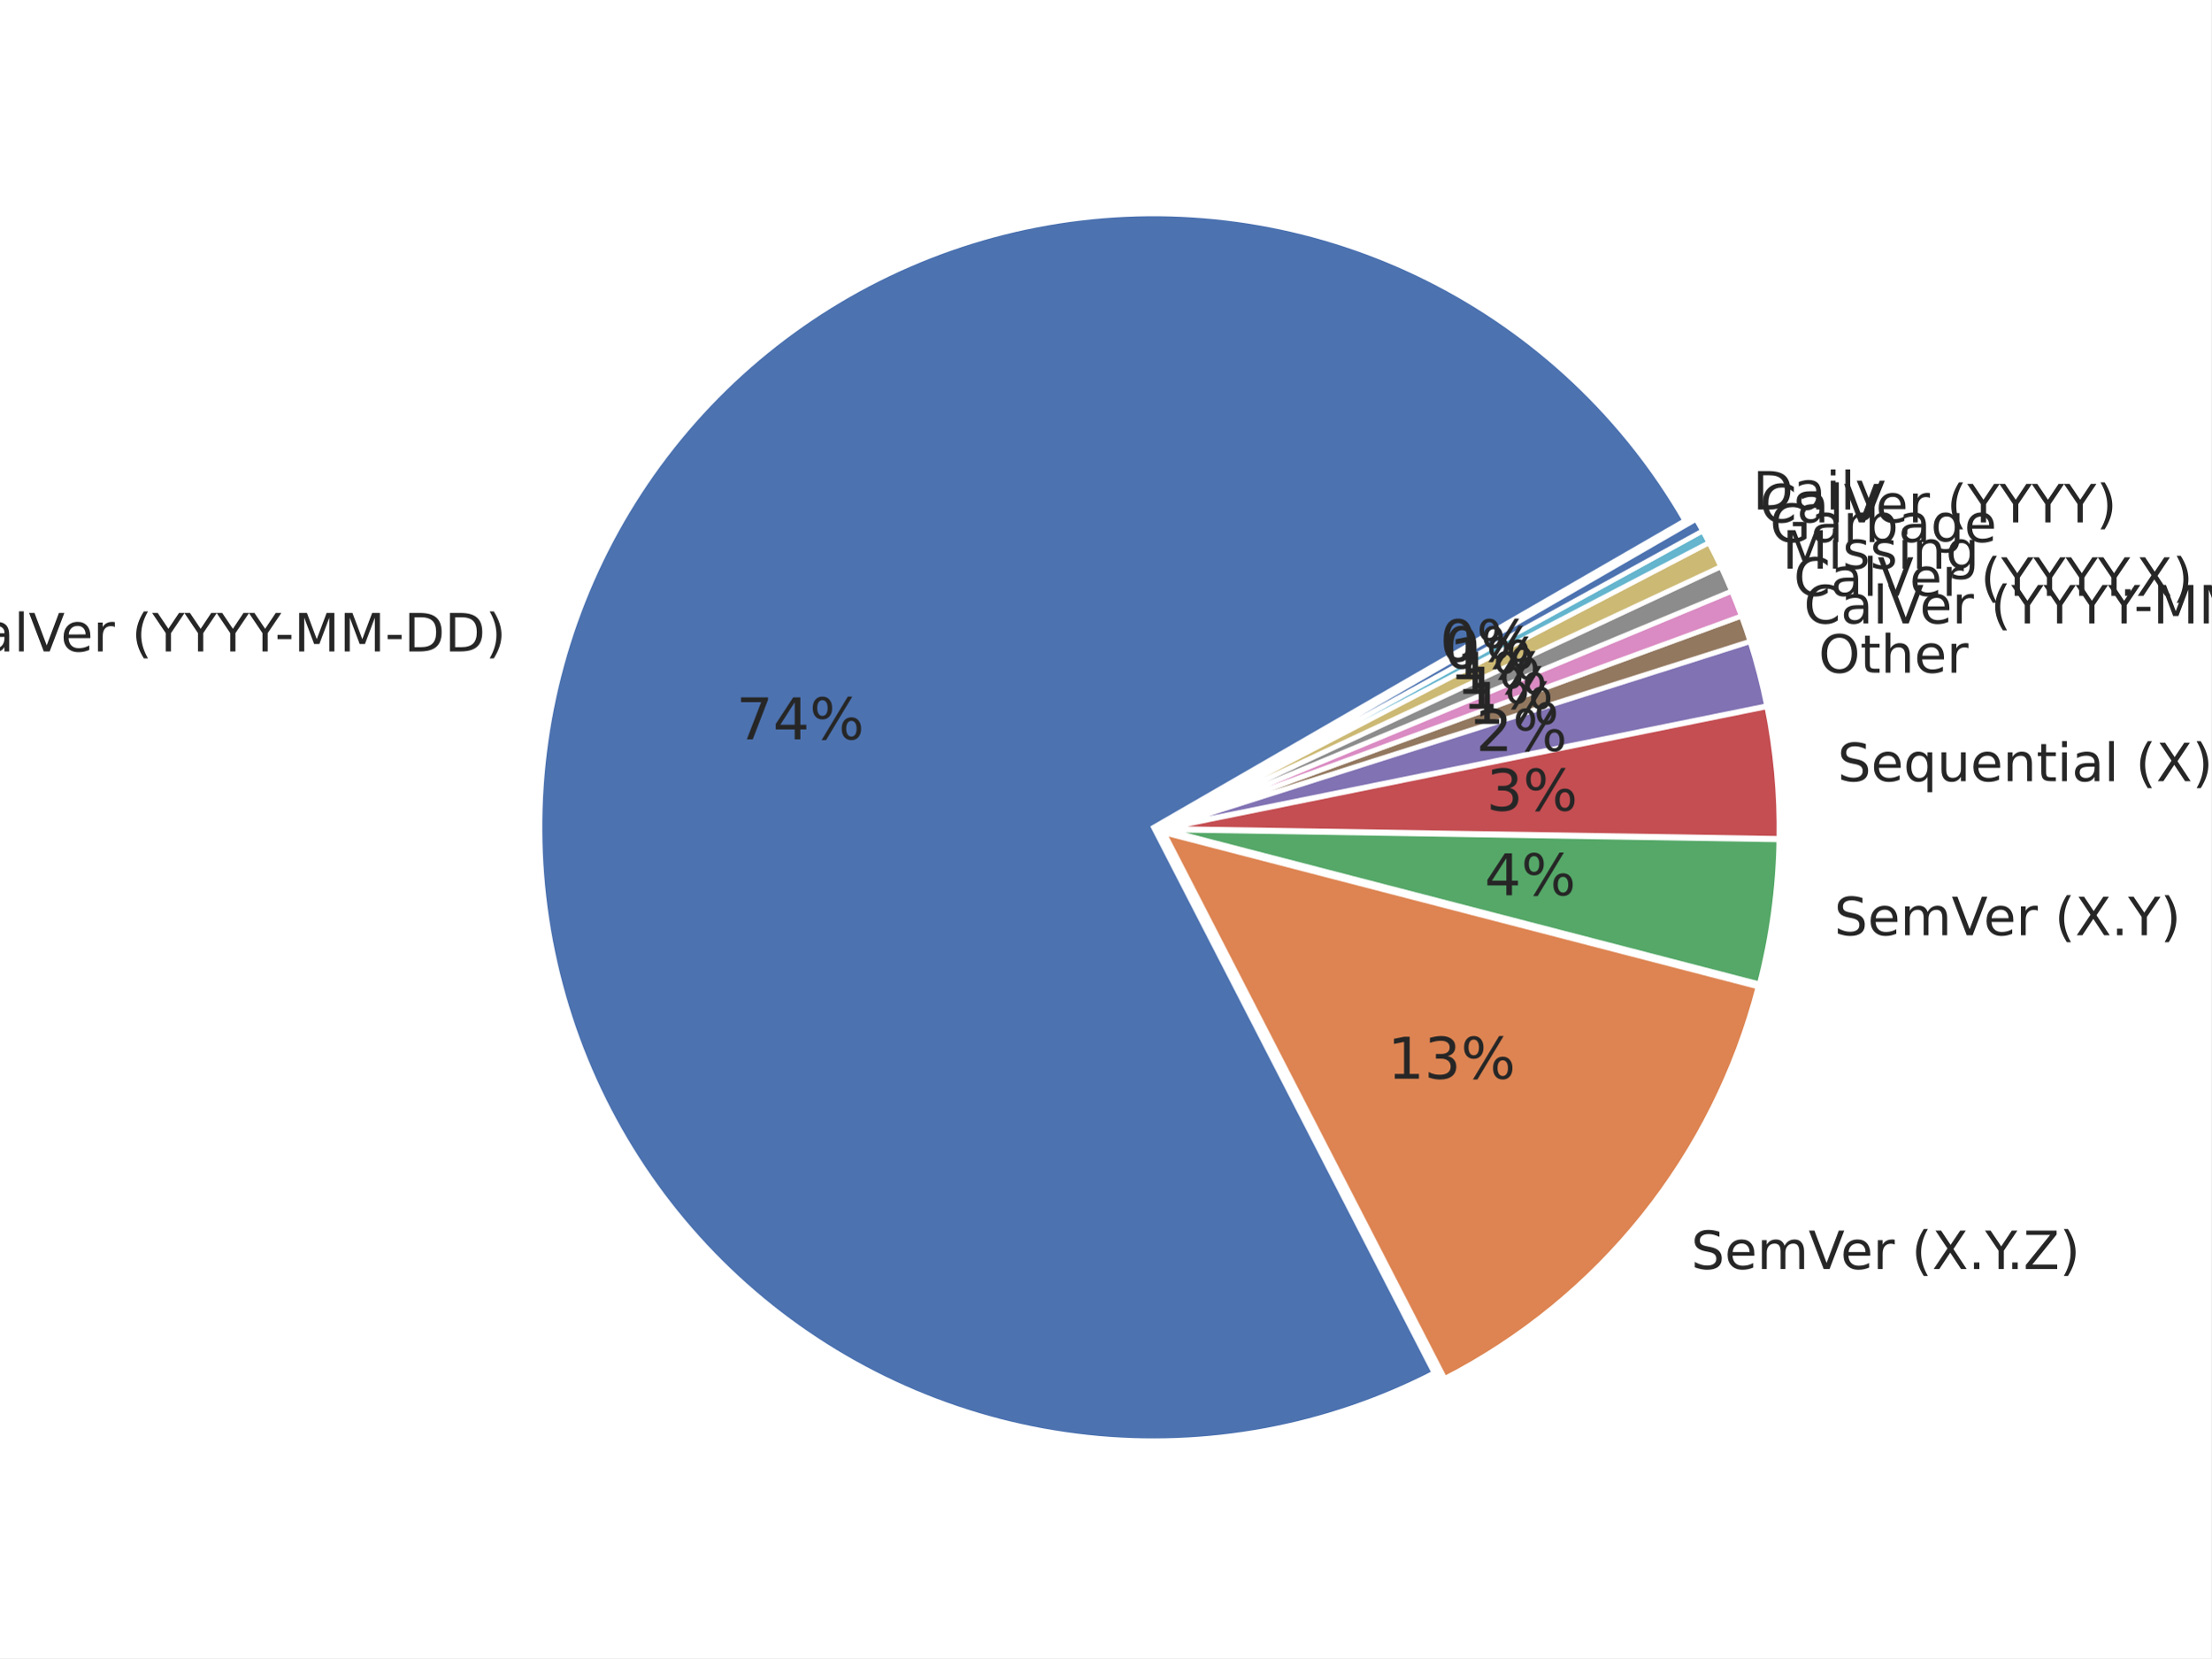
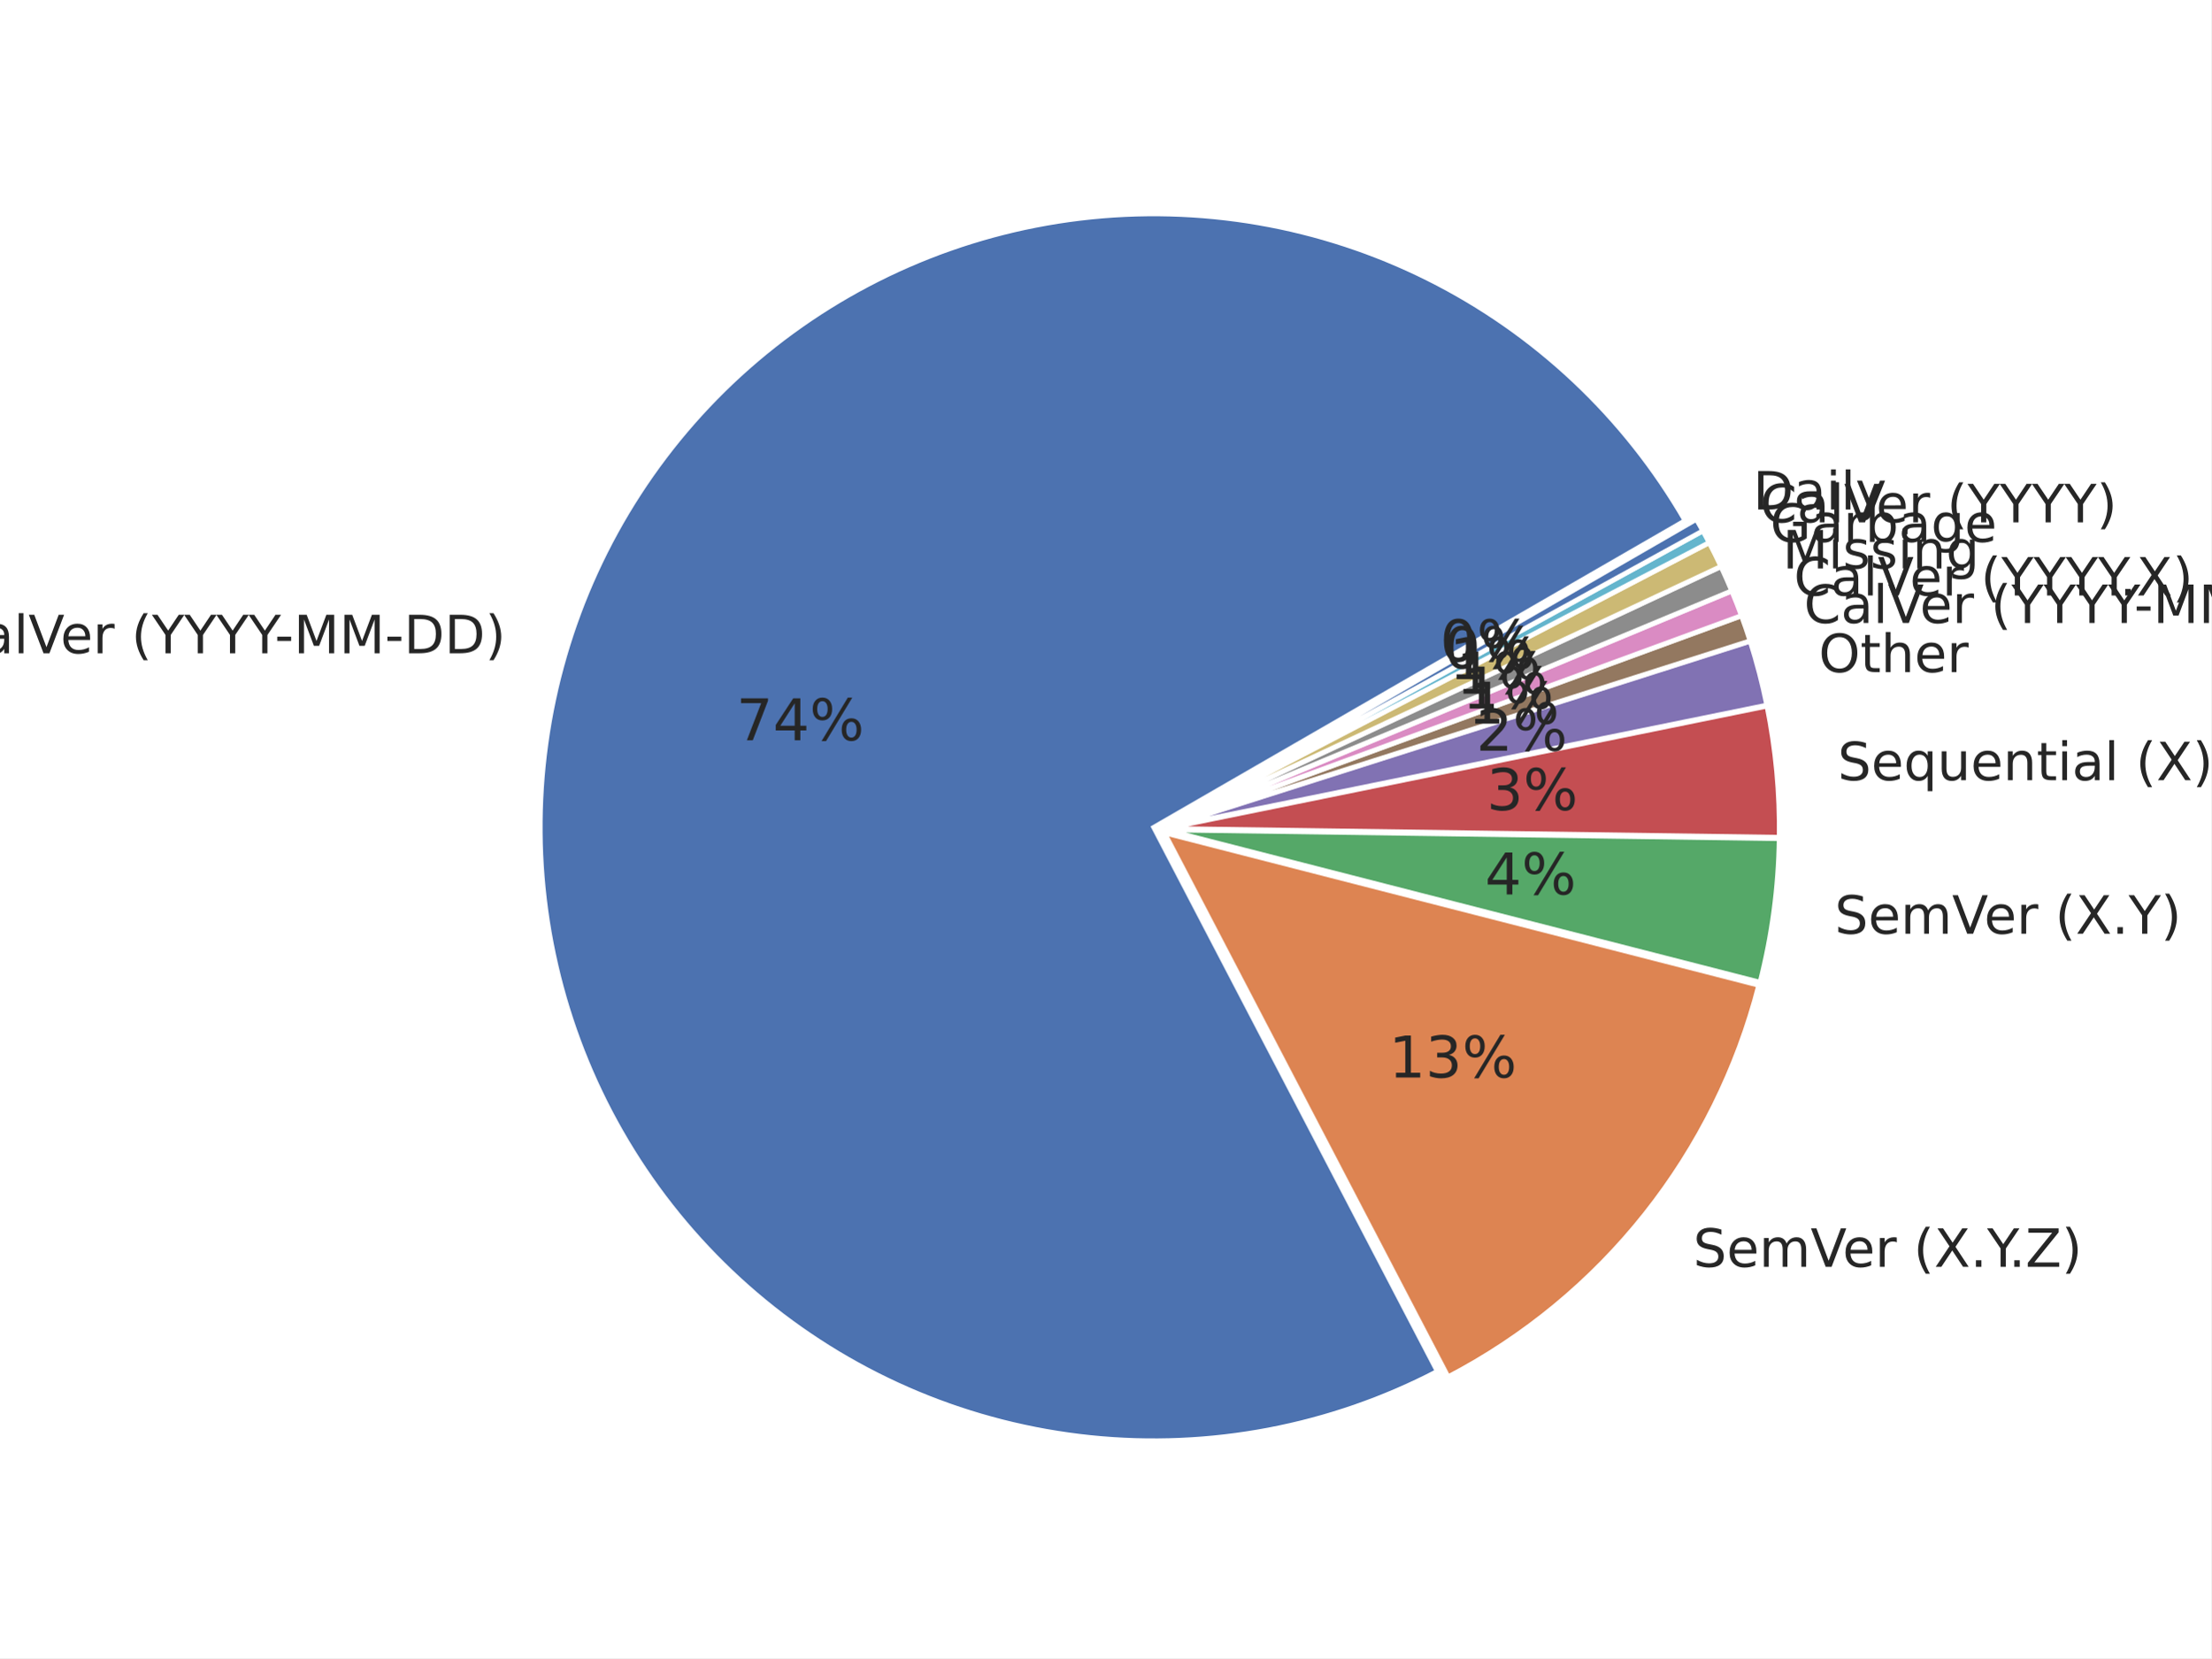
<svg xmlns="http://www.w3.org/2000/svg" xmlns:xlink="http://www.w3.org/1999/xlink" width="460.8pt" height="345.6pt" viewBox="0 0 460.8 345.6" version="1.1">
  <defs>
    <style type="text/css">*{stroke-linejoin: round; stroke-linecap: butt}</style>
  </defs>
  <g id="figure_1">
    <g id="patch_1">
      <path d="M 0 345.6  L 460.8 345.6  L 460.8 0  L 0 0  z " style="fill: #ffffff" />
    </g>
    <g id="axes_1">
      <g id="matplotlib.axis_1" />
      <g id="matplotlib.axis_2" />
      <g id="patch_2">
-         <path d="M 351.126 108.503  C 338.615 86.832 320.013 69.303 297.638 58.1  C 275.262 46.896 250.083 42.503 225.236 45.468  C 200.389 48.432 176.95 58.626 157.839 74.78  C 138.728 90.933 124.773 112.347 117.711 136.353  C 110.65 160.359 110.788 185.919 118.108 209.847  C 125.428 233.776 139.614 255.037 158.898 270.984  C 178.183 286.93 201.73 296.87 226.608 299.567  C 251.485 302.263 276.616 297.598 298.869 286.154  L 240.386 172.439  z " style="fill: #4c72b0; stroke: #ffffff; stroke-linejoin: miter" />
+         <path d="M 351.184 108.507  C 338.657 86.81 320.026 69.265 297.616 58.064  C 275.206 46.862 249.991 42.49 225.118 45.492  C 200.245 48.495 176.794 58.742 157.694 74.955  C 138.594 91.168 124.673 112.642 117.669 136.697  C 110.666 160.752 110.884 186.342 118.296 210.274  C 125.708 234.206 139.993 255.44 159.367 271.325  C 178.74 287.21 202.362 297.057 227.283 299.635  C 252.203 302.214 277.34 297.413 299.556 285.831  L 240.444 172.443  z " style="fill: #4c72b0; stroke: #ffffff; stroke-linejoin: miter" />
      </g>
      <g id="patch_3">
-         <path d="M 301.094 287.313  C 317.112 279.075 331.21 267.545 342.462 253.48  C 353.715 239.415 361.869 223.129 366.39 205.693  L 242.611 173.599  z " style="fill: #dd8452; stroke: #ffffff; stroke-linejoin: miter" />
+         <path d="M 301.786 286.983  C 317.703 278.685 331.696 267.128 342.851 253.065  C 354.007 239.003 362.078 222.747 366.537 205.36  L 242.673 173.595  z " style="fill: #dd8452; stroke: #ffffff; stroke-linejoin: miter" />
      </g>
      <g id="patch_4">
-         <path d="M 366.658 205.067  C 367.929 200.165 368.908 195.193 369.589 190.176  C 370.27 185.159 370.653 180.105 370.735 175.043  L 242.88 172.972  z " style="fill: #55a868; stroke: #ffffff; stroke-linejoin: miter" />
+         <path d="M 366.803 204.734  C 368.056 199.846 369.019 194.889 369.687 189.887  C 370.354 184.886 370.725 179.849 370.798 174.803  L 242.939 172.969  z " style="fill: #55a868; stroke: #ffffff; stroke-linejoin: miter" />
      </g>
      <g id="patch_5">
-         <path d="M 370.741 174.753  C 370.816 170.151 370.642 165.549 370.22 160.965  C 369.798 156.382 369.129 151.825 368.216 147.313  L 242.886 172.683  z " style="fill: #c44e52; stroke: #ffffff; stroke-linejoin: miter" />
+         <path d="M 370.803 174.515  C 370.869 169.929 370.688 165.342 370.261 160.775  C 369.834 156.208 369.161 151.667 368.246 147.172  L 242.944 172.681  z " style="fill: #c44e52; stroke: #ffffff; stroke-linejoin: miter" />
      </g>
      <g id="patch_6">
-         <path d="M 368.18 147.11  C 367.724 144.854 367.207 142.612 366.629 140.385  C 366.052 138.157 365.414 135.946 364.717 133.753  L 242.85 172.479  z " style="fill: #8172b3; stroke: #ffffff; stroke-linejoin: miter" />
+         <path d="M 368.211 146.969  C 367.753 144.722 367.235 142.488 366.658 140.269  C 366.08 138.05 365.443 135.847 364.747 133.662  L 242.909 172.478  z " style="fill: #8172b3; stroke: #ffffff; stroke-linejoin: miter" />
      </g>
      <g id="patch_7">
-         <path d="M 364.689 133.66  C 364.411 132.783 364.123 131.909 363.825 131.038  C 363.527 130.168 363.22 129.3 362.904 128.436  L 242.823 172.387  z " style="fill: #937860; stroke: #ffffff; stroke-linejoin: miter" />
+         <path d="M 364.719 133.57  C 364.441 132.696 364.153 131.825 363.856 130.957  C 363.559 130.089 363.252 129.225 362.937 128.364  L 242.881 172.386  z " style="fill: #937860; stroke: #ffffff; stroke-linejoin: miter" />
      </g>
      <g id="patch_8">
-         <path d="M 362.885 128.384  C 362.569 127.519 362.243 126.659 361.908 125.801  C 361.573 124.944 361.229 124.091 360.876 123.241  L 242.804 172.335  z " style="fill: #da8bc3; stroke: #ffffff; stroke-linejoin: miter" />
+         <path d="M 362.918 128.312  C 362.602 127.451 362.277 126.593 361.943 125.739  C 361.608 124.885 361.265 124.035 360.912 123.188  L 242.862 172.334  z " style="fill: #da8bc3; stroke: #ffffff; stroke-linejoin: miter" />
      </g>
      <g id="patch_9">
-         <path d="M 360.855 123.19  C 360.501 122.34 360.139 121.494 359.767 120.652  C 359.396 119.81 359.015 118.972 358.625 118.138  L 242.782 172.284  z " style="fill: #8c8c8c; stroke: #ffffff; stroke-linejoin: miter" />
+         <path d="M 360.891 123.137  C 360.539 122.29 360.177 121.447 359.807 120.608  C 359.436 119.769 359.056 118.934 358.668 118.104  L 242.841 172.283  z " style="fill: #8c8c8c; stroke: #ffffff; stroke-linejoin: miter" />
      </g>
      <g id="patch_10">
-         <path d="M 358.602 118.088  C 358.212 117.255 357.813 116.425 357.406 115.6  C 356.998 114.775 356.582 113.954 356.156 113.138  L 242.759 172.234  z " style="fill: #ccb974; stroke: #ffffff; stroke-linejoin: miter" />
+         <path d="M 358.644 118.054  C 358.256 117.223 357.858 116.396 357.452 115.574  C 357.045 114.752 356.63 113.934 356.206 113.121  L 242.818 172.233  z " style="fill: #ccb974; stroke: #ffffff; stroke-linejoin: miter" />
      </g>
      <g id="patch_11">
-         <path d="M 356.137 113.101  C 355.925 112.693 355.71 112.286 355.493 111.88  C 355.276 111.475 355.056 111.07 354.835 110.667  L 242.74 172.197  z " style="fill: #64b5cd; stroke: #ffffff; stroke-linejoin: miter" />
+         <path d="M 356.187 113.084  C 355.975 112.678 355.761 112.272 355.545 111.868  C 355.328 111.463 355.11 111.06 354.889 110.658  L 242.799 172.197  z " style="fill: #64b5cd; stroke: #ffffff; stroke-linejoin: miter" />
      </g>
      <g id="patch_12">
-         <path d="M 354.822 110.642  C 354.6 110.239 354.377 109.837 354.151 109.436  C 353.925 109.035 353.697 108.635 353.467 108.237  L 242.727 172.173  z " style="fill: #4c72b0; stroke: #ffffff; stroke-linejoin: miter" />
+         <path d="M 354.876 110.634  C 354.655 110.232 354.432 109.831 354.207 109.432  C 353.982 109.032 353.755 108.634 353.526 108.237  L 242.786 172.173  z " style="fill: #4c72b0; stroke: #ffffff; stroke-linejoin: miter" />
      </g>
      <g id="text_1">
-         <g style="fill: #262626" transform="translate(-11.50343 135.7799) scale(0.11 -0.11)">
+         <g style="fill: #262626" transform="translate(-11.55524 136.1577) scale(0.11 -0.11)">
          <defs>
            <path id="DejaVuSans-43" d="M 4122 4306  L 4122 3641  Q 3803 3938 3442 4084  Q 3081 4231 2675 4231  Q 1875 4231 1450 3742  Q 1025 3253 1025 2328  Q 1025 1406 1450 917  Q 1875 428 2675 428  Q 3081 428 3442 575  Q 3803 722 4122 1019  L 4122 359  Q 3791 134 3420 21  Q 3050 -91 2638 -91  Q 1578 -91 968 557  Q 359 1206 359 2328  Q 359 3453 968 4101  Q 1578 4750 2638 4750  Q 3056 4750 3426 4639  Q 3797 4528 4122 4306  z " transform="scale(0.015625)" />
            <path id="DejaVuSans-61" d="M 2194 1759  Q 1497 1759 1228 1600  Q 959 1441 959 1056  Q 959 750 1161 570  Q 1363 391 1709 391  Q 2188 391 2477 730  Q 2766 1069 2766 1631  L 2766 1759  L 2194 1759  z M 3341 1997  L 3341 0  L 2766 0  L 2766 531  Q 2569 213 2275 61  Q 1981 -91 1556 -91  Q 1019 -91 701 211  Q 384 513 384 1019  Q 384 1609 779 1909  Q 1175 2209 1959 2209  L 2766 2209  L 2766 2266  Q 2766 2663 2505 2880  Q 2244 3097 1772 3097  Q 1472 3097 1187 3025  Q 903 2953 641 2809  L 641 3341  Q 956 3463 1253 3523  Q 1550 3584 1831 3584  Q 2591 3584 2966 3190  Q 3341 2797 3341 1997  z " transform="scale(0.015625)" />
            <path id="DejaVuSans-6c" d="M 603 4863  L 1178 4863  L 1178 0  L 603 0  L 603 4863  z " transform="scale(0.015625)" />
            <path id="DejaVuSans-56" d="M 1831 0  L 50 4666  L 709 4666  L 2188 738  L 3669 4666  L 4325 4666  L 2547 0  L 1831 0  z " transform="scale(0.015625)" />
            <path id="DejaVuSans-65" d="M 3597 1894  L 3597 1613  L 953 1613  Q 991 1019 1311 708  Q 1631 397 2203 397  Q 2534 397 2845 478  Q 3156 559 3463 722  L 3463 178  Q 3153 47 2828 -22  Q 2503 -91 2169 -91  Q 1331 -91 842 396  Q 353 884 353 1716  Q 353 2575 817 3079  Q 1281 3584 2069 3584  Q 2775 3584 3186 3129  Q 3597 2675 3597 1894  z M 3022 2063  Q 3016 2534 2758 2815  Q 2500 3097 2075 3097  Q 1594 3097 1305 2825  Q 1016 2553 972 2059  L 3022 2063  z " transform="scale(0.015625)" />
            <path id="DejaVuSans-72" d="M 2631 2963  Q 2534 3019 2420 3045  Q 2306 3072 2169 3072  Q 1681 3072 1420 2755  Q 1159 2438 1159 1844  L 1159 0  L 581 0  L 581 3500  L 1159 3500  L 1159 2956  Q 1341 3275 1631 3429  Q 1922 3584 2338 3584  Q 2397 3584 2469 3576  Q 2541 3569 2628 3553  L 2631 2963  z " transform="scale(0.015625)" />
            <path id="DejaVuSans-20" transform="scale(0.015625)" />
            <path id="DejaVuSans-28" d="M 1984 4856  Q 1566 4138 1362 3434  Q 1159 2731 1159 2009  Q 1159 1288 1364 580  Q 1569 -128 1984 -844  L 1484 -844  Q 1016 -109 783 600  Q 550 1309 550 2009  Q 550 2706 781 3412  Q 1013 4119 1484 4856  L 1984 4856  z " transform="scale(0.015625)" />
            <path id="DejaVuSans-59" d="M -13 4666  L 666 4666  L 1959 2747  L 3244 4666  L 3922 4666  L 2272 2222  L 2272 0  L 1638 0  L 1638 2222  L -13 4666  z " transform="scale(0.015625)" />
            <path id="DejaVuSans-2d" d="M 313 2009  L 1997 2009  L 1997 1497  L 313 1497  L 313 2009  z " transform="scale(0.015625)" />
            <path id="DejaVuSans-4d" d="M 628 4666  L 1569 4666  L 2759 1491  L 3956 4666  L 4897 4666  L 4897 0  L 4281 0  L 4281 4097  L 3078 897  L 2444 897  L 1241 4097  L 1241 0  L 628 0  L 628 4666  z " transform="scale(0.015625)" />
            <path id="DejaVuSans-44" d="M 1259 4147  L 1259 519  L 2022 519  Q 2988 519 3436 956  Q 3884 1394 3884 2338  Q 3884 3275 3436 3711  Q 2988 4147 2022 4147  L 1259 4147  z M 628 4666  L 1925 4666  Q 3281 4666 3915 4102  Q 4550 3538 4550 2338  Q 4550 1131 3912 565  Q 3275 0 1925 0  L 628 0  L 628 4666  z " transform="scale(0.015625)" />
            <path id="DejaVuSans-29" d="M 513 4856  L 1013 4856  Q 1481 4119 1714 3412  Q 1947 2706 1947 2009  Q 1947 1309 1714 600  Q 1481 -109 1013 -844  L 513 -844  Q 928 -128 1133 580  Q 1338 1288 1338 2009  Q 1338 2731 1133 3434  Q 928 4138 513 4856  z " transform="scale(0.015625)" />
          </defs>
          <use xlink:href="#DejaVuSans-43" />
          <use xlink:href="#DejaVuSans-61" x="69.824" />
          <use xlink:href="#DejaVuSans-6c" x="131.104" />
          <use xlink:href="#DejaVuSans-56" x="158.887" />
          <use xlink:href="#DejaVuSans-65" x="219.545" />
          <use xlink:href="#DejaVuSans-72" x="281.068" />
          <use xlink:href="#DejaVuSans-20" x="322.182" />
          <use xlink:href="#DejaVuSans-28" x="353.969" />
          <use xlink:href="#DejaVuSans-59" x="392.982" />
          <use xlink:href="#DejaVuSans-59" x="454.066" />
          <use xlink:href="#DejaVuSans-59" x="515.15" />
          <use xlink:href="#DejaVuSans-59" x="576.234" />
          <use xlink:href="#DejaVuSans-2d" x="625.443" />
          <use xlink:href="#DejaVuSans-4d" x="661.527" />
          <use xlink:href="#DejaVuSans-4d" x="747.807" />
          <use xlink:href="#DejaVuSans-2d" x="834.086" />
          <use xlink:href="#DejaVuSans-44" x="870.17" />
          <use xlink:href="#DejaVuSans-44" x="947.172" />
          <use xlink:href="#DejaVuSans-29" x="1024.174" />
        </g>
      </g>
      <g id="text_2">
-         <g style="fill: #262626" transform="translate(153.4451 154.0988) scale(0.12 -0.12)">
+         <g style="fill: #262626" transform="translate(153.4431 154.3064) scale(0.12 -0.12)">
          <defs>
            <path id="DejaVuSans-37" d="M 525 4666  L 3525 4666  L 3525 4397  L 1831 0  L 1172 0  L 2766 4134  L 525 4134  L 525 4666  z " transform="scale(0.015625)" />
            <path id="DejaVuSans-34" d="M 2419 4116  L 825 1625  L 2419 1625  L 2419 4116  z M 2253 4666  L 3047 4666  L 3047 1625  L 3713 1625  L 3713 1100  L 3047 1100  L 3047 0  L 2419 0  L 2419 1100  L 313 1100  L 313 1709  L 2253 4666  z " transform="scale(0.015625)" />
            <path id="DejaVuSans-25" d="M 4653 2053  Q 4381 2053 4226 1822  Q 4072 1591 4072 1178  Q 4072 772 4226 539  Q 4381 306 4653 306  Q 4919 306 5073 539  Q 5228 772 5228 1178  Q 5228 1588 5073 1820  Q 4919 2053 4653 2053  z M 4653 2450  Q 5147 2450 5437 2106  Q 5728 1763 5728 1178  Q 5728 594 5436 251  Q 5144 -91 4653 -91  Q 4153 -91 3862 251  Q 3572 594 3572 1178  Q 3572 1766 3864 2108  Q 4156 2450 4653 2450  z M 1428 4353  Q 1159 4353 1004 4120  Q 850 3888 850 3481  Q 850 3069 1003 2837  Q 1156 2606 1428 2606  Q 1700 2606 1854 2837  Q 2009 3069 2009 3481  Q 2009 3884 1853 4118  Q 1697 4353 1428 4353  z M 4250 4750  L 4750 4750  L 1831 -91  L 1331 -91  L 4250 4750  z M 1428 4750  Q 1922 4750 2215 4408  Q 2509 4066 2509 3481  Q 2509 2891 2217 2550  Q 1925 2209 1428 2209  Q 931 2209 642 2551  Q 353 2894 353 3481  Q 353 4063 643 4406  Q 934 4750 1428 4750  z " transform="scale(0.015625)" />
          </defs>
          <use xlink:href="#DejaVuSans-37" />
          <use xlink:href="#DejaVuSans-34" x="63.623" />
          <use xlink:href="#DejaVuSans-25" x="127.246" />
        </g>
      </g>
      <g id="text_3">
-         <g style="fill: #262626" transform="translate(352.4475 264.5032) scale(0.11 -0.11)">
+         <g style="fill: #262626" transform="translate(352.8692 264.0476) scale(0.11 -0.11)">
          <defs>
            <path id="DejaVuSans-53" d="M 3425 4513  L 3425 3897  Q 3066 4069 2747 4153  Q 2428 4238 2131 4238  Q 1616 4238 1336 4038  Q 1056 3838 1056 3469  Q 1056 3159 1242 3001  Q 1428 2844 1947 2747  L 2328 2669  Q 3034 2534 3370 2195  Q 3706 1856 3706 1288  Q 3706 609 3251 259  Q 2797 -91 1919 -91  Q 1588 -91 1214 -16  Q 841 59 441 206  L 441 856  Q 825 641 1194 531  Q 1563 422 1919 422  Q 2459 422 2753 634  Q 3047 847 3047 1241  Q 3047 1584 2836 1778  Q 2625 1972 2144 2069  L 1759 2144  Q 1053 2284 737 2584  Q 422 2884 422 3419  Q 422 4038 858 4394  Q 1294 4750 2059 4750  Q 2388 4750 2728 4690  Q 3069 4631 3425 4513  z " transform="scale(0.015625)" />
            <path id="DejaVuSans-6d" d="M 3328 2828  Q 3544 3216 3844 3400  Q 4144 3584 4550 3584  Q 5097 3584 5394 3201  Q 5691 2819 5691 2113  L 5691 0  L 5113 0  L 5113 2094  Q 5113 2597 4934 2840  Q 4756 3084 4391 3084  Q 3944 3084 3684 2787  Q 3425 2491 3425 1978  L 3425 0  L 2847 0  L 2847 2094  Q 2847 2600 2669 2842  Q 2491 3084 2119 3084  Q 1678 3084 1418 2786  Q 1159 2488 1159 1978  L 1159 0  L 581 0  L 581 3500  L 1159 3500  L 1159 2956  Q 1356 3278 1631 3431  Q 1906 3584 2284 3584  Q 2666 3584 2933 3390  Q 3200 3197 3328 2828  z " transform="scale(0.015625)" />
            <path id="DejaVuSans-58" d="M 403 4666  L 1081 4666  L 2241 2931  L 3406 4666  L 4084 4666  L 2584 2425  L 4184 0  L 3506 0  L 2194 1984  L 872 0  L 191 0  L 1856 2491  L 403 4666  z " transform="scale(0.015625)" />
            <path id="DejaVuSans-2e" d="M 684 794  L 1344 794  L 1344 0  L 684 0  L 684 794  z " transform="scale(0.015625)" />
            <path id="DejaVuSans-5a" d="M 359 4666  L 4025 4666  L 4025 4184  L 1075 531  L 4097 531  L 4097 0  L 288 0  L 288 481  L 3238 4134  L 359 4134  L 359 4666  z " transform="scale(0.015625)" />
          </defs>
          <use xlink:href="#DejaVuSans-53" />
          <use xlink:href="#DejaVuSans-65" x="63.477" />
          <use xlink:href="#DejaVuSans-6d" x="125" />
          <use xlink:href="#DejaVuSans-56" x="222.412" />
          <use xlink:href="#DejaVuSans-65" x="283.07" />
          <use xlink:href="#DejaVuSans-72" x="344.594" />
          <use xlink:href="#DejaVuSans-20" x="385.707" />
          <use xlink:href="#DejaVuSans-28" x="417.494" />
          <use xlink:href="#DejaVuSans-58" x="456.508" />
          <use xlink:href="#DejaVuSans-2e" x="525.014" />
          <use xlink:href="#DejaVuSans-59" x="556.801" />
          <use xlink:href="#DejaVuSans-2e" x="597.635" />
          <use xlink:href="#DejaVuSans-5a" x="629.422" />
          <use xlink:href="#DejaVuSans-29" x="697.928" />
        </g>
      </g>
      <g id="text_4">
-         <g style="fill: #262626" transform="translate(289.1859 224.8387) scale(0.12 -0.12)">
+         <g style="fill: #262626" transform="translate(289.4441 224.5883) scale(0.12 -0.12)">
          <defs>
            <path id="DejaVuSans-31" d="M 794 531  L 1825 531  L 1825 4091  L 703 3866  L 703 4441  L 1819 4666  L 2450 4666  L 2450 531  L 3481 531  L 3481 0  L 794 0  L 794 531  z " transform="scale(0.015625)" />
            <path id="DejaVuSans-33" d="M 2597 2516  Q 3050 2419 3304 2112  Q 3559 1806 3559 1356  Q 3559 666 3084 287  Q 2609 -91 1734 -91  Q 1441 -91 1130 -33  Q 819 25 488 141  L 488 750  Q 750 597 1062 519  Q 1375 441 1716 441  Q 2309 441 2620 675  Q 2931 909 2931 1356  Q 2931 1769 2642 2001  Q 2353 2234 1838 2234  L 1294 2234  L 1294 2753  L 1863 2753  Q 2328 2753 2575 2939  Q 2822 3125 2822 3475  Q 2822 3834 2567 4026  Q 2313 4219 1838 4219  Q 1578 4219 1281 4162  Q 984 4106 628 3988  L 628 4550  Q 988 4650 1302 4700  Q 1616 4750 1894 4750  Q 2613 4750 3031 4423  Q 3450 4097 3450 3541  Q 3450 3153 3228 2886  Q 3006 2619 2597 2516  z " transform="scale(0.015625)" />
          </defs>
          <use xlink:href="#DejaVuSans-31" />
          <use xlink:href="#DejaVuSans-33" x="63.623" />
          <use xlink:href="#DejaVuSans-25" x="127.246" />
        </g>
      </g>
      <g id="text_5">
-         <g style="fill: #262626" transform="translate(382.26 194.9315) scale(0.11 -0.11)">
+         <g style="fill: #262626" transform="translate(382.3615 194.6142) scale(0.11 -0.11)">
          <use xlink:href="#DejaVuSans-53" />
          <use xlink:href="#DejaVuSans-65" x="63.477" />
          <use xlink:href="#DejaVuSans-6d" x="125" />
          <use xlink:href="#DejaVuSans-56" x="222.412" />
          <use xlink:href="#DejaVuSans-65" x="283.07" />
          <use xlink:href="#DejaVuSans-72" x="344.594" />
          <use xlink:href="#DejaVuSans-20" x="385.707" />
          <use xlink:href="#DejaVuSans-28" x="417.494" />
          <use xlink:href="#DejaVuSans-58" x="456.508" />
          <use xlink:href="#DejaVuSans-2e" x="525.014" />
          <use xlink:href="#DejaVuSans-59" x="556.801" />
          <use xlink:href="#DejaVuSans-29" x="617.885" />
        </g>
      </g>
      <g id="text_6">
-         <g style="fill: #262626" transform="translate(309.3869 186.6056) scale(0.12 -0.12)">
+         <g style="fill: #262626" transform="translate(309.4691 186.4312) scale(0.12 -0.12)">
          <use xlink:href="#DejaVuSans-34" />
          <use xlink:href="#DejaVuSans-25" x="63.623" />
        </g>
      </g>
      <g id="text_7">
-         <g style="fill: #262626" transform="translate(382.9533 162.8287) scale(0.11 -0.11)">
+         <g style="fill: #262626" transform="translate(382.9926 162.6197) scale(0.11 -0.11)">
          <defs>
            <path id="DejaVuSans-71" d="M 947 1747  Q 947 1113 1208 752  Q 1469 391 1925 391  Q 2381 391 2643 752  Q 2906 1113 2906 1747  Q 2906 2381 2643 2742  Q 2381 3103 1925 3103  Q 1469 3103 1208 2742  Q 947 2381 947 1747  z M 2906 525  Q 2725 213 2448 61  Q 2172 -91 1784 -91  Q 1150 -91 751 415  Q 353 922 353 1747  Q 353 2572 751 3078  Q 1150 3584 1784 3584  Q 2172 3584 2448 3432  Q 2725 3281 2906 2969  L 2906 3500  L 3481 3500  L 3481 -1331  L 2906 -1331  L 2906 525  z " transform="scale(0.015625)" />
            <path id="DejaVuSans-75" d="M 544 1381  L 544 3500  L 1119 3500  L 1119 1403  Q 1119 906 1312 657  Q 1506 409 1894 409  Q 2359 409 2629 706  Q 2900 1003 2900 1516  L 2900 3500  L 3475 3500  L 3475 0  L 2900 0  L 2900 538  Q 2691 219 2414 64  Q 2138 -91 1772 -91  Q 1169 -91 856 284  Q 544 659 544 1381  z M 1991 3584  L 1991 3584  z " transform="scale(0.015625)" />
            <path id="DejaVuSans-6e" d="M 3513 2113  L 3513 0  L 2938 0  L 2938 2094  Q 2938 2591 2744 2837  Q 2550 3084 2163 3084  Q 1697 3084 1428 2787  Q 1159 2491 1159 1978  L 1159 0  L 581 0  L 581 3500  L 1159 3500  L 1159 2956  Q 1366 3272 1645 3428  Q 1925 3584 2291 3584  Q 2894 3584 3203 3211  Q 3513 2838 3513 2113  z " transform="scale(0.015625)" />
            <path id="DejaVuSans-74" d="M 1172 4494  L 1172 3500  L 2356 3500  L 2356 3053  L 1172 3053  L 1172 1153  Q 1172 725 1289 603  Q 1406 481 1766 481  L 2356 481  L 2356 0  L 1766 0  Q 1100 0 847 248  Q 594 497 594 1153  L 594 3053  L 172 3053  L 172 3500  L 594 3500  L 594 4494  L 1172 4494  z " transform="scale(0.015625)" />
            <path id="DejaVuSans-69" d="M 603 3500  L 1178 3500  L 1178 0  L 603 0  L 603 3500  z M 603 4863  L 1178 4863  L 1178 4134  L 603 4134  L 603 4863  z " transform="scale(0.015625)" />
          </defs>
          <use xlink:href="#DejaVuSans-53" />
          <use xlink:href="#DejaVuSans-65" x="63.477" />
          <use xlink:href="#DejaVuSans-71" x="125" />
          <use xlink:href="#DejaVuSans-75" x="188.477" />
          <use xlink:href="#DejaVuSans-65" x="251.855" />
          <use xlink:href="#DejaVuSans-6e" x="313.379" />
          <use xlink:href="#DejaVuSans-74" x="376.758" />
          <use xlink:href="#DejaVuSans-69" x="415.967" />
          <use xlink:href="#DejaVuSans-61" x="443.75" />
          <use xlink:href="#DejaVuSans-6c" x="505.029" />
          <use xlink:href="#DejaVuSans-20" x="532.812" />
          <use xlink:href="#DejaVuSans-28" x="564.6" />
          <use xlink:href="#DejaVuSans-58" x="603.613" />
          <use xlink:href="#DejaVuSans-29" x="672.119" />
        </g>
      </g>
      <g id="text_8">
-         <g style="fill: #262626" transform="translate(309.7678 168.9635) scale(0.12 -0.12)">
+         <g style="fill: #262626" transform="translate(309.8159 168.8486) scale(0.12 -0.12)">
          <use xlink:href="#DejaVuSans-33" />
          <use xlink:href="#DejaVuSans-25" x="63.623" />
        </g>
      </g>
      <g id="text_9">
-         <g style="fill: #262626" transform="translate(379.007 140.2104) scale(0.11 -0.11)">
+         <g style="fill: #262626" transform="translate(379.0328 140.0834) scale(0.11 -0.11)">
          <defs>
            <path id="DejaVuSans-4f" d="M 2522 4238  Q 1834 4238 1429 3725  Q 1025 3213 1025 2328  Q 1025 1447 1429 934  Q 1834 422 2522 422  Q 3209 422 3611 934  Q 4013 1447 4013 2328  Q 4013 3213 3611 3725  Q 3209 4238 2522 4238  z M 2522 4750  Q 3503 4750 4090 4092  Q 4678 3434 4678 2328  Q 4678 1225 4090 567  Q 3503 -91 2522 -91  Q 1538 -91 948 565  Q 359 1222 359 2328  Q 359 3434 948 4092  Q 1538 4750 2522 4750  z " transform="scale(0.015625)" />
            <path id="DejaVuSans-68" d="M 3513 2113  L 3513 0  L 2938 0  L 2938 2094  Q 2938 2591 2744 2837  Q 2550 3084 2163 3084  Q 1697 3084 1428 2787  Q 1159 2491 1159 1978  L 1159 0  L 581 0  L 581 4863  L 1159 4863  L 1159 2956  Q 1366 3272 1645 3428  Q 1925 3584 2291 3584  Q 2894 3584 3203 3211  Q 3513 2838 3513 2113  z " transform="scale(0.015625)" />
          </defs>
          <use xlink:href="#DejaVuSans-4f" />
          <use xlink:href="#DejaVuSans-74" x="78.711" />
          <use xlink:href="#DejaVuSans-68" x="117.92" />
          <use xlink:href="#DejaVuSans-65" x="181.299" />
          <use xlink:href="#DejaVuSans-72" x="242.822" />
        </g>
      </g>
      <g id="text_10">
-         <g style="fill: #262626" transform="translate(307.5992 156.5336) scale(0.12 -0.12)">
+         <g style="fill: #262626" transform="translate(307.6398 156.4638) scale(0.12 -0.12)">
          <defs>
            <path id="DejaVuSans-32" d="M 1228 531  L 3431 531  L 3431 0  L 469 0  L 469 531  Q 828 903 1448 1529  Q 2069 2156 2228 2338  Q 2531 2678 2651 2914  Q 2772 3150 2772 3378  Q 2772 3750 2511 3984  Q 2250 4219 1831 4219  Q 1534 4219 1204 4116  Q 875 4013 500 3803  L 500 4441  Q 881 4594 1212 4672  Q 1544 4750 1819 4750  Q 2544 4750 2975 4387  Q 3406 4025 3406 3419  Q 3406 3131 3298 2873  Q 3191 2616 2906 2266  Q 2828 2175 2409 1742  Q 1991 1309 1228 531  z " transform="scale(0.015625)" />
          </defs>
          <use xlink:href="#DejaVuSans-32" />
          <use xlink:href="#DejaVuSans-25" x="63.623" />
        </g>
      </g>
      <g id="text_11">
-         <g style="fill: #262626" transform="translate(375.9252 129.9389) scale(0.11 -0.11)">
+         <g style="fill: #262626" transform="translate(375.9534 129.8495) scale(0.11 -0.11)">
          <use xlink:href="#DejaVuSans-43" />
          <use xlink:href="#DejaVuSans-61" x="69.824" />
          <use xlink:href="#DejaVuSans-6c" x="131.104" />
          <use xlink:href="#DejaVuSans-56" x="158.887" />
          <use xlink:href="#DejaVuSans-65" x="219.545" />
          <use xlink:href="#DejaVuSans-72" x="281.068" />
          <use xlink:href="#DejaVuSans-20" x="322.182" />
          <use xlink:href="#DejaVuSans-28" x="353.969" />
          <use xlink:href="#DejaVuSans-59" x="392.982" />
          <use xlink:href="#DejaVuSans-59" x="454.066" />
          <use xlink:href="#DejaVuSans-59" x="515.15" />
          <use xlink:href="#DejaVuSans-59" x="576.234" />
          <use xlink:href="#DejaVuSans-2d" x="625.443" />
          <use xlink:href="#DejaVuSans-4d" x="661.527" />
          <use xlink:href="#DejaVuSans-4d" x="747.807" />
          <use xlink:href="#DejaVuSans-29" x="834.086" />
        </g>
      </g>
      <g id="text_12">
-         <g style="fill: #262626" transform="translate(305.9056 150.8889) scale(0.12 -0.12)">
+         <g style="fill: #262626" transform="translate(305.9475 150.8398) scale(0.12 -0.12)">
          <use xlink:href="#DejaVuSans-31" />
          <use xlink:href="#DejaVuSans-25" x="63.623" />
        </g>
      </g>
      <g id="text_13">
-         <g style="fill: #262626" transform="translate(373.8187 124.1834) scale(0.11 -0.11)">
+         <g style="fill: #262626" transform="translate(373.8506 124.115) scale(0.11 -0.11)">
          <use xlink:href="#DejaVuSans-43" />
          <use xlink:href="#DejaVuSans-61" x="69.824" />
          <use xlink:href="#DejaVuSans-6c" x="131.104" />
          <use xlink:href="#DejaVuSans-56" x="158.887" />
          <use xlink:href="#DejaVuSans-65" x="219.545" />
          <use xlink:href="#DejaVuSans-72" x="281.068" />
          <use xlink:href="#DejaVuSans-20" x="322.182" />
          <use xlink:href="#DejaVuSans-28" x="353.969" />
          <use xlink:href="#DejaVuSans-59" x="392.982" />
          <use xlink:href="#DejaVuSans-59" x="454.066" />
          <use xlink:href="#DejaVuSans-59" x="515.15" />
          <use xlink:href="#DejaVuSans-59" x="576.234" />
          <use xlink:href="#DejaVuSans-2e" x="617.068" />
          <use xlink:href="#DejaVuSans-58" x="648.855" />
          <use xlink:href="#DejaVuSans-29" x="717.361" />
        </g>
      </g>
      <g id="text_14">
-         <g style="fill: #262626" transform="translate(304.7479 147.726) scale(0.12 -0.12)">
+         <g style="fill: #262626" transform="translate(304.792 147.6884) scale(0.12 -0.12)">
          <use xlink:href="#DejaVuSans-31" />
          <use xlink:href="#DejaVuSans-25" x="63.623" />
        </g>
      </g>
      <g id="text_15">
-         <g style="fill: #262626" transform="translate(371.4656 118.5242) scale(0.11 -0.11)">
+         <g style="fill: #262626" transform="translate(371.5031 118.4762) scale(0.11 -0.11)">
          <defs>
            <path id="DejaVuSans-73" d="M 2834 3397  L 2834 2853  Q 2591 2978 2328 3040  Q 2066 3103 1784 3103  Q 1356 3103 1142 2972  Q 928 2841 928 2578  Q 928 2378 1081 2264  Q 1234 2150 1697 2047  L 1894 2003  Q 2506 1872 2764 1633  Q 3022 1394 3022 966  Q 3022 478 2636 193  Q 2250 -91 1575 -91  Q 1294 -91 989 -36  Q 684 19 347 128  L 347 722  Q 666 556 975 473  Q 1284 391 1588 391  Q 1994 391 2212 530  Q 2431 669 2431 922  Q 2431 1156 2273 1281  Q 2116 1406 1581 1522  L 1381 1569  Q 847 1681 609 1914  Q 372 2147 372 2553  Q 372 3047 722 3315  Q 1072 3584 1716 3584  Q 2034 3584 2315 3537  Q 2597 3491 2834 3397  z " transform="scale(0.015625)" />
            <path id="DejaVuSans-67" d="M 2906 1791  Q 2906 2416 2648 2759  Q 2391 3103 1925 3103  Q 1463 3103 1205 2759  Q 947 2416 947 1791  Q 947 1169 1205 825  Q 1463 481 1925 481  Q 2391 481 2648 825  Q 2906 1169 2906 1791  z M 3481 434  Q 3481 -459 3084 -895  Q 2688 -1331 1869 -1331  Q 1566 -1331 1297 -1286  Q 1028 -1241 775 -1147  L 775 -588  Q 1028 -725 1275 -790  Q 1522 -856 1778 -856  Q 2344 -856 2625 -561  Q 2906 -266 2906 331  L 2906 616  Q 2728 306 2450 153  Q 2172 0 1784 0  Q 1141 0 747 490  Q 353 981 353 1791  Q 353 2603 747 3093  Q 1141 3584 1784 3584  Q 2172 3584 2450 3431  Q 2728 3278 2906 2969  L 2906 3500  L 3481 3500  L 3481 434  z " transform="scale(0.015625)" />
          </defs>
          <use xlink:href="#DejaVuSans-4d" />
          <use xlink:href="#DejaVuSans-69" x="86.279" />
          <use xlink:href="#DejaVuSans-73" x="114.062" />
          <use xlink:href="#DejaVuSans-73" x="166.162" />
          <use xlink:href="#DejaVuSans-69" x="218.262" />
          <use xlink:href="#DejaVuSans-6e" x="246.045" />
          <use xlink:href="#DejaVuSans-67" x="309.424" />
        </g>
      </g>
      <g id="text_16">
-         <g style="fill: #262626" transform="translate(303.4548 144.616) scale(0.12 -0.12)">
+         <g style="fill: #262626" transform="translate(303.5019 144.5896) scale(0.12 -0.12)">
          <use xlink:href="#DejaVuSans-31" />
          <use xlink:href="#DejaVuSans-25" x="63.623" />
        </g>
      </g>
      <g id="text_17">
-         <g style="fill: #262626" transform="translate(368.8704 112.9719) scale(0.11 -0.11)">
+         <g style="fill: #262626" transform="translate(368.9152 112.9436) scale(0.11 -0.11)">
          <defs>
            <path id="DejaVuSans-47" d="M 3809 666  L 3809 1919  L 2778 1919  L 2778 2438  L 4434 2438  L 4434 434  Q 4069 175 3628 42  Q 3188 -91 2688 -91  Q 1594 -91 976 548  Q 359 1188 359 2328  Q 359 3472 976 4111  Q 1594 4750 2688 4750  Q 3144 4750 3555 4637  Q 3966 4525 4313 4306  L 4313 3634  Q 3963 3931 3569 4081  Q 3175 4231 2741 4231  Q 1884 4231 1454 3753  Q 1025 3275 1025 2328  Q 1025 1384 1454 906  Q 1884 428 2741 428  Q 3075 428 3337 486  Q 3600 544 3809 666  z " transform="scale(0.015625)" />
            <path id="DejaVuSans-62" d="M 3116 1747  Q 3116 2381 2855 2742  Q 2594 3103 2138 3103  Q 1681 3103 1420 2742  Q 1159 2381 1159 1747  Q 1159 1113 1420 752  Q 1681 391 2138 391  Q 2594 391 2855 752  Q 3116 1113 3116 1747  z M 1159 2969  Q 1341 3281 1617 3432  Q 1894 3584 2278 3584  Q 2916 3584 3314 3078  Q 3713 2572 3713 1747  Q 3713 922 3314 415  Q 2916 -91 2278 -91  Q 1894 -91 1617 61  Q 1341 213 1159 525  L 1159 0  L 581 0  L 581 4863  L 1159 4863  L 1159 2969  z " transform="scale(0.015625)" />
          </defs>
          <use xlink:href="#DejaVuSans-47" />
          <use xlink:href="#DejaVuSans-61" x="77.49" />
          <use xlink:href="#DejaVuSans-72" x="138.77" />
          <use xlink:href="#DejaVuSans-62" x="179.883" />
          <use xlink:href="#DejaVuSans-61" x="243.359" />
          <use xlink:href="#DejaVuSans-67" x="304.639" />
          <use xlink:href="#DejaVuSans-65" x="368.115" />
        </g>
      </g>
      <g id="text_18">
-         <g style="fill: #262626" transform="translate(302.0286 141.5647) scale(0.12 -0.12)">
+         <g style="fill: #262626" transform="translate(302.0797 141.5492) scale(0.12 -0.12)">
          <use xlink:href="#DejaVuSans-31" />
          <use xlink:href="#DejaVuSans-25" x="63.623" />
        </g>
      </g>
      <g id="text_19">
-         <g style="fill: #262626" transform="translate(366.768 108.884) scale(0.11 -0.11)">
+         <g style="fill: #262626" transform="translate(366.8193 108.8701) scale(0.11 -0.11)">
          <use xlink:href="#DejaVuSans-43" />
          <use xlink:href="#DejaVuSans-61" x="69.824" />
          <use xlink:href="#DejaVuSans-6c" x="131.104" />
          <use xlink:href="#DejaVuSans-56" x="158.887" />
          <use xlink:href="#DejaVuSans-65" x="219.545" />
          <use xlink:href="#DejaVuSans-72" x="281.068" />
          <use xlink:href="#DejaVuSans-20" x="322.182" />
          <use xlink:href="#DejaVuSans-28" x="353.969" />
          <use xlink:href="#DejaVuSans-59" x="392.982" />
          <use xlink:href="#DejaVuSans-59" x="454.066" />
          <use xlink:href="#DejaVuSans-59" x="515.15" />
          <use xlink:href="#DejaVuSans-59" x="576.234" />
          <use xlink:href="#DejaVuSans-29" x="637.318" />
        </g>
      </g>
      <g id="text_20">
-         <g style="fill: #262626" transform="translate(300.8733 139.3182) scale(0.12 -0.12)">
+         <g style="fill: #262626" transform="translate(300.9279 139.3106) scale(0.12 -0.12)">
          <defs>
            <path id="DejaVuSans-30" d="M 2034 4250  Q 1547 4250 1301 3770  Q 1056 3291 1056 2328  Q 1056 1369 1301 889  Q 1547 409 2034 409  Q 2525 409 2770 889  Q 3016 1369 3016 2328  Q 3016 3291 2770 3770  Q 2525 4250 2034 4250  z M 2034 4750  Q 2819 4750 3233 4129  Q 3647 3509 3647 2328  Q 3647 1150 3233 529  Q 2819 -91 2034 -91  Q 1250 -91 836 529  Q 422 1150 422 2328  Q 422 3509 836 4129  Q 1250 4750 2034 4750  z " transform="scale(0.015625)" />
          </defs>
          <use xlink:href="#DejaVuSans-30" />
          <use xlink:href="#DejaVuSans-25" x="63.623" />
        </g>
      </g>
      <g id="text_21">
-         <g style="fill: #262626" transform="translate(365.2934 106.1975) scale(0.11 -0.11)">
+         <g style="fill: #262626" transform="translate(365.3495 106.1929) scale(0.11 -0.11)">
          <defs>
            <path id="DejaVuSans-79" d="M 2059 -325  Q 1816 -950 1584 -1140  Q 1353 -1331 966 -1331  L 506 -1331  L 506 -850  L 844 -850  Q 1081 -850 1212 -737  Q 1344 -625 1503 -206  L 1606 56  L 191 3500  L 800 3500  L 1894 763  L 2988 3500  L 3597 3500  L 2059 -325  z " transform="scale(0.015625)" />
          </defs>
          <use xlink:href="#DejaVuSans-44" />
          <use xlink:href="#DejaVuSans-61" x="77.002" />
          <use xlink:href="#DejaVuSans-69" x="138.281" />
          <use xlink:href="#DejaVuSans-6c" x="166.064" />
          <use xlink:href="#DejaVuSans-79" x="193.848" />
        </g>
      </g>
      <g id="text_22">
-         <g style="fill: #262626" transform="translate(300.0629 137.8418) scale(0.12 -0.12)">
+         <g style="fill: #262626" transform="translate(300.1202 137.8393) scale(0.12 -0.12)">
          <use xlink:href="#DejaVuSans-30" />
          <use xlink:href="#DejaVuSans-25" x="63.623" />
        </g>
      </g>
    </g>
  </g>
</svg>
